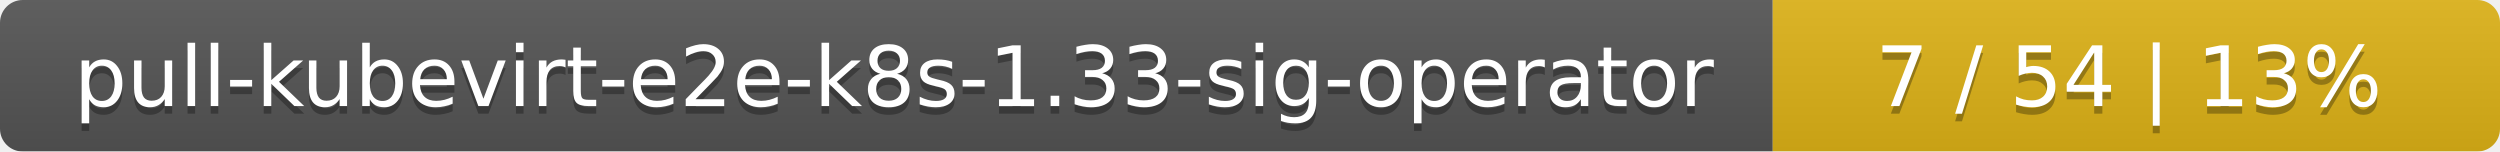
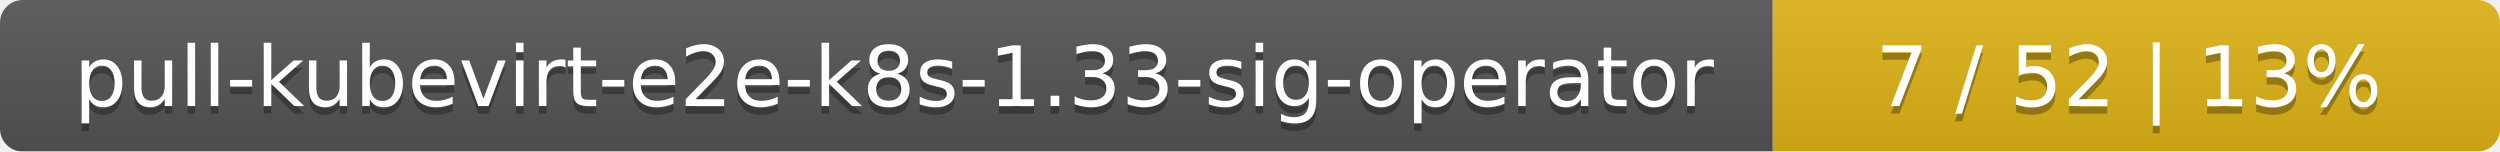
<svg xmlns="http://www.w3.org/2000/svg" width="330" height="20">
  <linearGradient id="smooth" x2="0" y2="100%">
    <stop offset="0" stop-color="#bbb" stop-opacity=".1" />
    <stop offset="1" stop-opacity=".1" />
  </linearGradient>
  <mask id="round">
    <rect width="330" height="20" rx="3" fill="#fff" />
  </mask>
  <g mask="url(#round)">
    <rect width="234" height="20" fill="#555" />
    <rect x="234" width="96" height="20" fill="#dfb317" />
    <rect width="330" height="20" fill="url(#smooth)" />
  </g>
  <g fill="#fff" text-anchor="middle" font-family="DejaVu Sans,Verdana,Geneva,sans-serif" font-size="11">
    <text x="118" y="15" fill="#010101" fill-opacity=".3">pull-kubevirt-e2e-k8s-1.33-sig-operator</text>
    <text x="118" y="14">pull-kubevirt-e2e-k8s-1.33-sig-operator</text>
-     <text x="281" y="15" fill="#010101" fill-opacity=".3">7 / 54    |    13%</text>
-     <text x="281" y="14">7 / 54    |    13%</text>
+     <text x="281" y="15" fill="#010101" fill-opacity=".3">7 / 52    |    13%</text>
+     <text x="281" y="14">7 / 52    |    13%</text>
  </g>
</svg>
